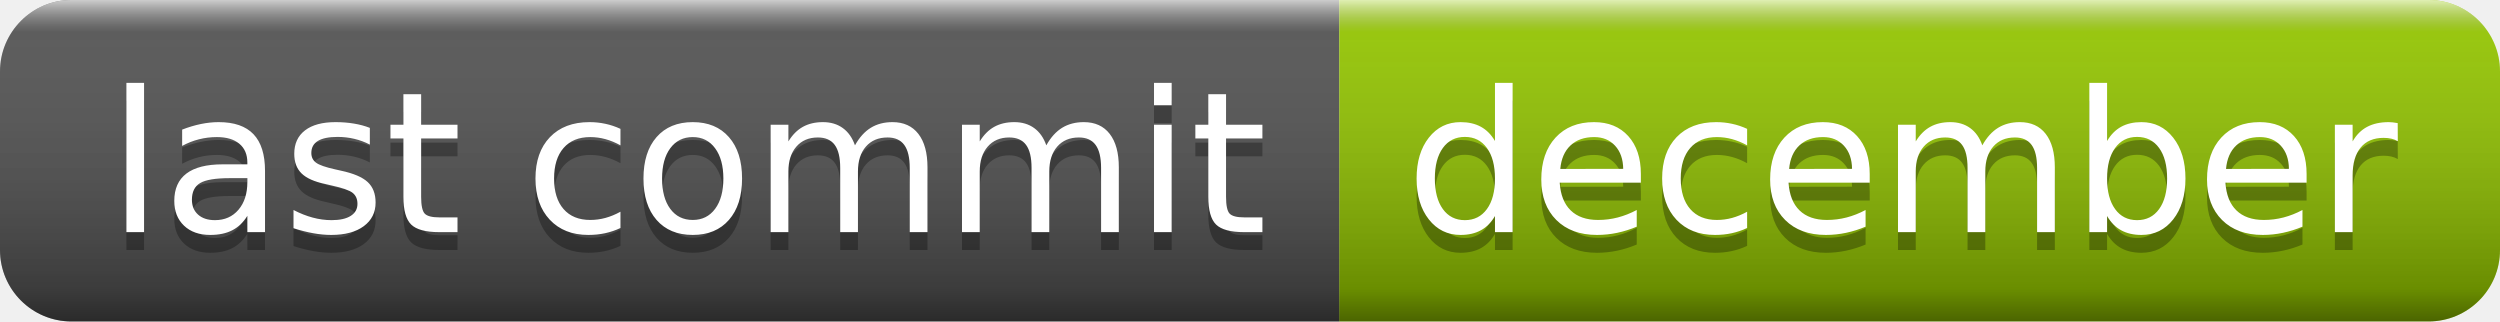
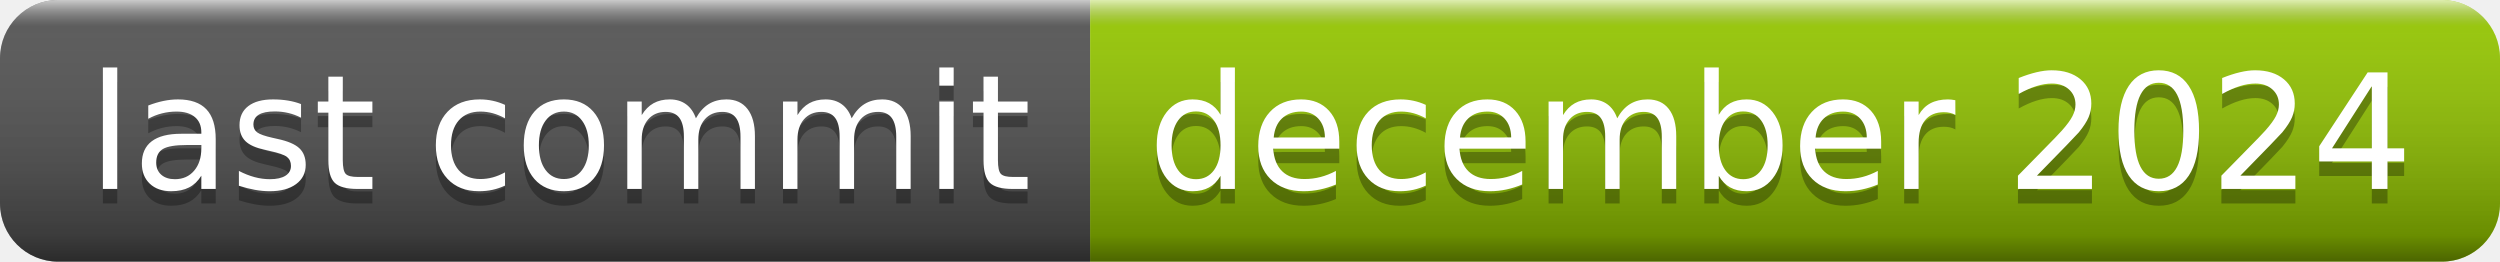
- <svg xmlns="http://www.w3.org/2000/svg" width="140" height="18" role="img" aria-label="last commit: december">
+ <svg xmlns="http://www.w3.org/2000/svg" width="172" height="18" role="img" aria-label="last commit: december 2024">
  <linearGradient id="s" x2="0" y2="100%">
    <stop offset="0" stop-color="#fff" stop-opacity=".7" />
    <stop offset=".1" stop-color="#aaa" stop-opacity=".1" />
    <stop offset=".9" stop-color="#000" stop-opacity=".3" />
    <stop offset="1" stop-color="#000" stop-opacity=".5" />
  </linearGradient>
  <clipPath id="r">
-     <rect width="140" height="18" rx="4" fill="#fff" />
+     <rect width="172" height="18" rx="4" fill="#fff" />
  </clipPath>
  <g clip-path="url(#r)">
    <rect width="75" height="18" fill="#555" />
-     <rect x="75" width="65" height="18" fill="#97ca00" />
-     <rect width="140" height="18" fill="url(#s)" />
+     <rect x="75" width="97" height="18" fill="#97ca00" />
+     <rect width="172" height="18" fill="url(#s)" />
  </g>
  <g fill="#fff" text-anchor="middle" font-family="Verdana,Geneva,DejaVu Sans,sans-serif" text-rendering="geometricPrecision" font-size="110">
    <text aria-hidden="true" x="385" y="140" fill="#010101" fill-opacity=".3" transform="scale(.1)" textLength="650">last commit</text>
    <text x="385" y="130" transform="scale(.1)" fill="#fff" textLength="650">last commit</text>
-     <text aria-hidden="true" x="1065" y="140" fill="#010101" fill-opacity=".3" transform="scale(.1)" textLength="550">december</text>
-     <text x="1065" y="130" transform="scale(.1)" fill="#fff" textLength="550">december</text>
+     <text aria-hidden="true" x="1225" y="140" fill="#010101" fill-opacity=".3" transform="scale(.1)" textLength="870">december 2024</text>
+     <text x="1225" y="130" transform="scale(.1)" fill="#fff" textLength="870">december 2024</text>
  </g>
</svg>
